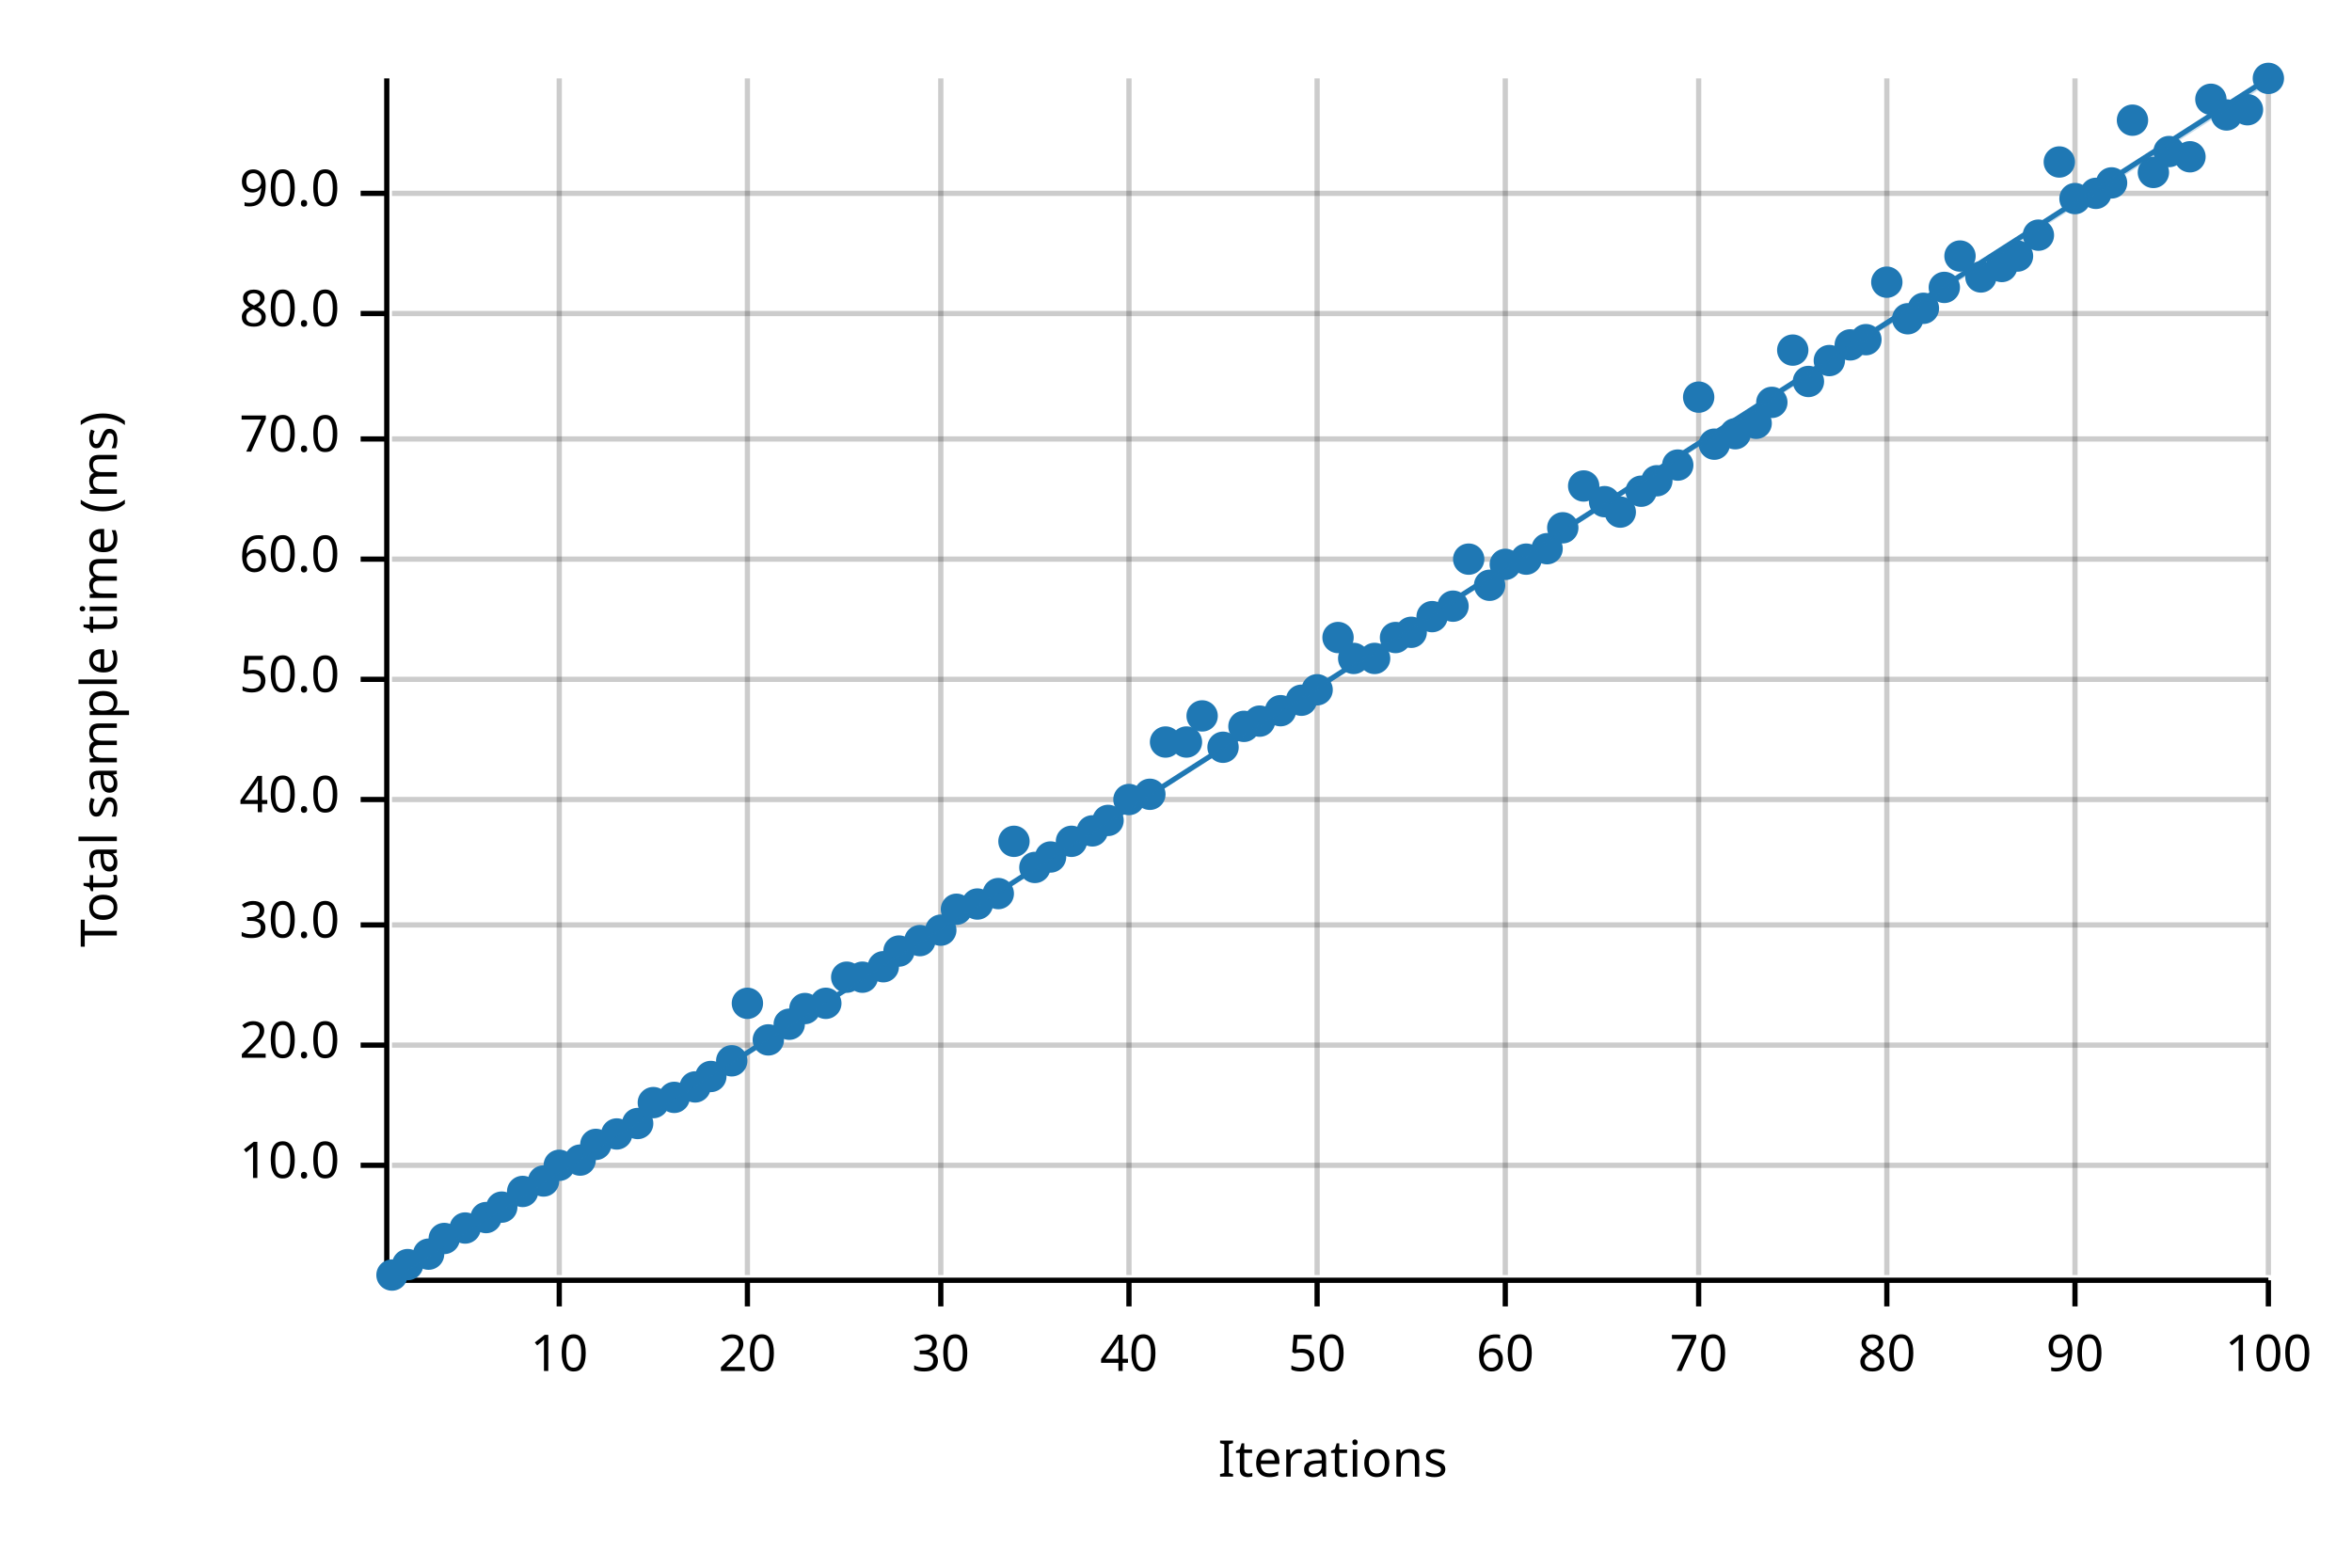
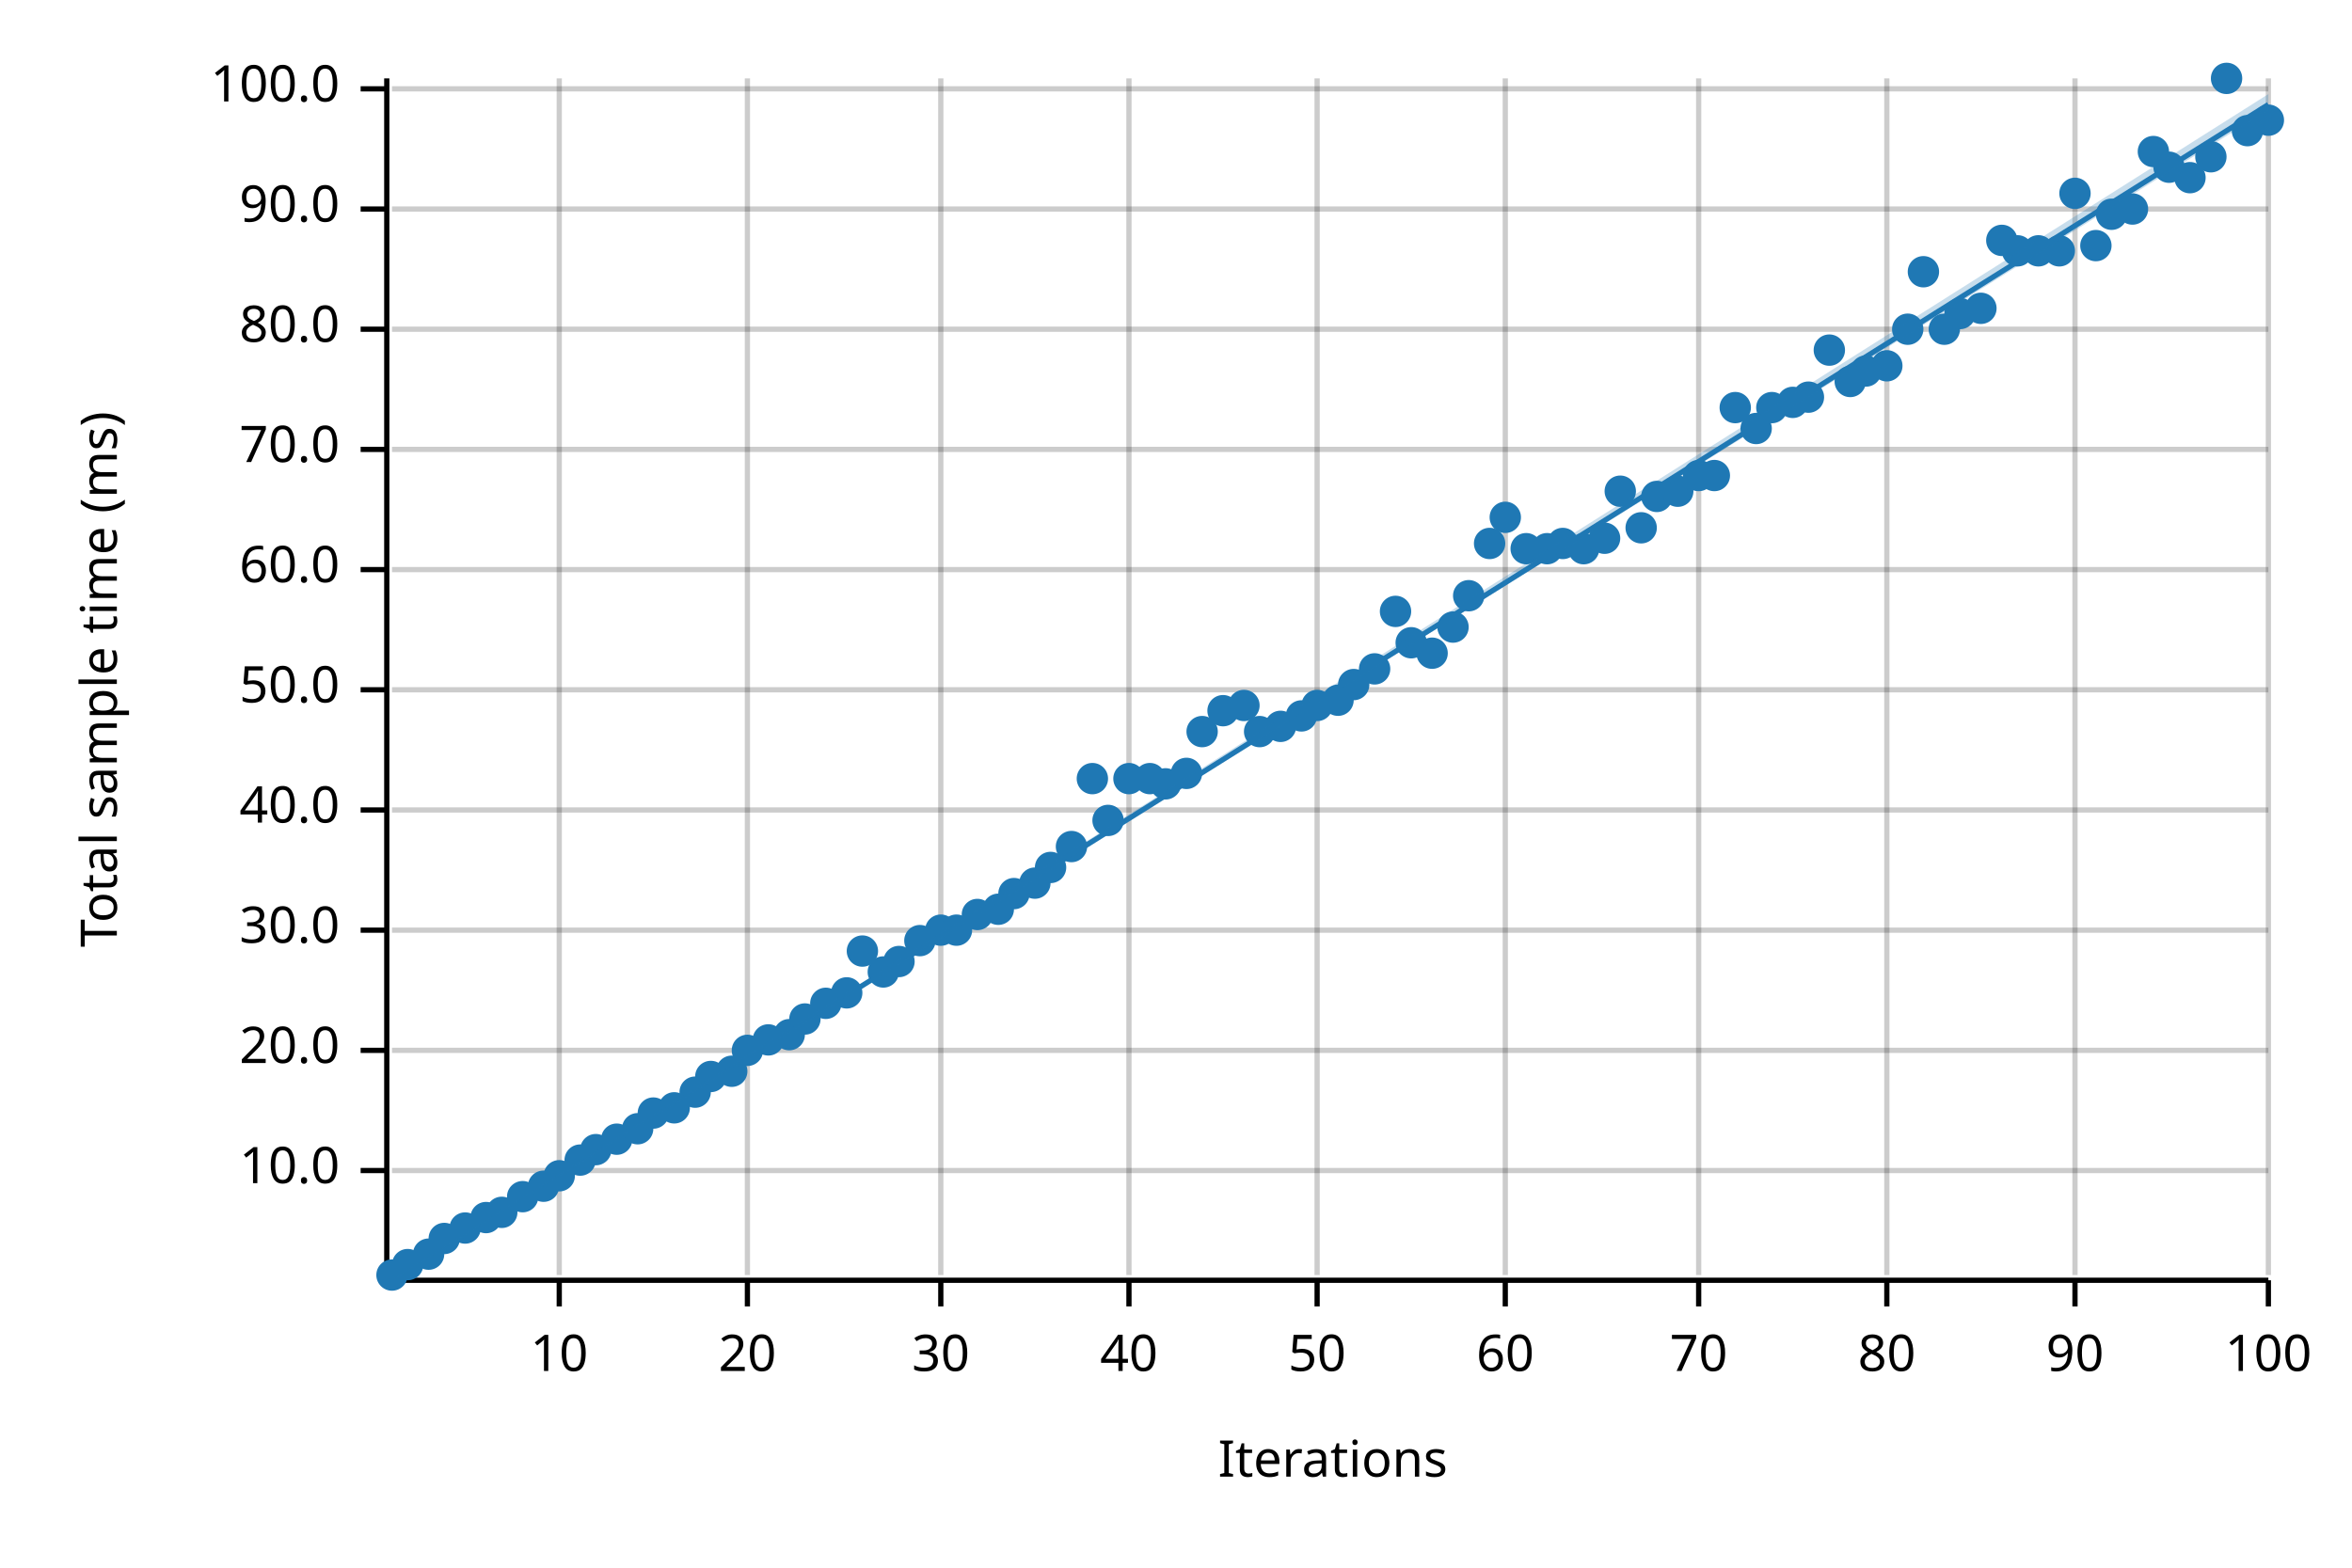
<svg xmlns="http://www.w3.org/2000/svg" width="450" height="300" viewBox="0 0 450 300">
  <text x="15" y="130" dy="0.76em" text-anchor="middle" font-family="sans-serif" font-size="9.677" opacity="1" fill="#000000" transform="rotate(270, 15, 130)">
Total sample time (ms)
</text>
  <text x="255" y="285" dy="-0.5ex" text-anchor="middle" font-family="sans-serif" font-size="9.677" opacity="1" fill="#000000">
Iterations
</text>
  <line opacity="0.2" stroke="#000000" stroke-width="1" x1="107" y1="244" x2="107" y2="15" />
  <line opacity="0.2" stroke="#000000" stroke-width="1" x1="143" y1="244" x2="143" y2="15" />
  <line opacity="0.2" stroke="#000000" stroke-width="1" x1="180" y1="244" x2="180" y2="15" />
  <line opacity="0.2" stroke="#000000" stroke-width="1" x1="216" y1="244" x2="216" y2="15" />
  <line opacity="0.2" stroke="#000000" stroke-width="1" x1="252" y1="244" x2="252" y2="15" />
  <line opacity="0.2" stroke="#000000" stroke-width="1" x1="288" y1="244" x2="288" y2="15" />
  <line opacity="0.2" stroke="#000000" stroke-width="1" x1="325" y1="244" x2="325" y2="15" />
  <line opacity="0.2" stroke="#000000" stroke-width="1" x1="361" y1="244" x2="361" y2="15" />
  <line opacity="0.2" stroke="#000000" stroke-width="1" x1="397" y1="244" x2="397" y2="15" />
  <line opacity="0.2" stroke="#000000" stroke-width="1" x1="434" y1="244" x2="434" y2="15" />
-   <line opacity="0.2" stroke="#000000" stroke-width="1" x1="75" y1="223" x2="434" y2="223" />
-   <line opacity="0.2" stroke="#000000" stroke-width="1" x1="75" y1="200" x2="434" y2="200" />
-   <line opacity="0.2" stroke="#000000" stroke-width="1" x1="75" y1="177" x2="434" y2="177" />
-   <line opacity="0.2" stroke="#000000" stroke-width="1" x1="75" y1="153" x2="434" y2="153" />
-   <line opacity="0.2" stroke="#000000" stroke-width="1" x1="75" y1="130" x2="434" y2="130" />
-   <line opacity="0.2" stroke="#000000" stroke-width="1" x1="75" y1="107" x2="434" y2="107" />
-   <line opacity="0.2" stroke="#000000" stroke-width="1" x1="75" y1="84" x2="434" y2="84" />
-   <line opacity="0.2" stroke="#000000" stroke-width="1" x1="75" y1="60" x2="434" y2="60" />
-   <line opacity="0.2" stroke="#000000" stroke-width="1" x1="75" y1="37" x2="434" y2="37" />
+   <line opacity="0.2" stroke="#000000" stroke-width="1" x1="75" y1="224" x2="434" y2="224" />
+   <line opacity="0.2" stroke="#000000" stroke-width="1" x1="75" y1="201" x2="434" y2="201" />
+   <line opacity="0.2" stroke="#000000" stroke-width="1" x1="75" y1="178" x2="434" y2="178" />
+   <line opacity="0.2" stroke="#000000" stroke-width="1" x1="75" y1="155" x2="434" y2="155" />
+   <line opacity="0.2" stroke="#000000" stroke-width="1" x1="75" y1="132" x2="434" y2="132" />
+   <line opacity="0.2" stroke="#000000" stroke-width="1" x1="75" y1="109" x2="434" y2="109" />
+   <line opacity="0.2" stroke="#000000" stroke-width="1" x1="75" y1="86" x2="434" y2="86" />
+   <line opacity="0.2" stroke="#000000" stroke-width="1" x1="75" y1="63" x2="434" y2="63" />
+   <line opacity="0.2" stroke="#000000" stroke-width="1" x1="75" y1="40" x2="434" y2="40" />
+   <line opacity="0.2" stroke="#000000" stroke-width="1" x1="75" y1="17" x2="434" y2="17" />
  <polyline fill="none" opacity="1" stroke="#000000" stroke-width="1" points="74,15 74,244 " />
-   <text x="65" y="223" dy="0.5ex" text-anchor="end" font-family="sans-serif" font-size="9.677" opacity="1" fill="#000000">
+   <text x="65" y="224" dy="0.5ex" text-anchor="end" font-family="sans-serif" font-size="9.677" opacity="1" fill="#000000">
10.0
</text>
-   <polyline fill="none" opacity="1" stroke="#000000" stroke-width="1" points="69,223 74,223 " />
-   <text x="65" y="200" dy="0.5ex" text-anchor="end" font-family="sans-serif" font-size="9.677" opacity="1" fill="#000000">
+   <polyline fill="none" opacity="1" stroke="#000000" stroke-width="1" points="69,224 74,224 " />
+   <text x="65" y="201" dy="0.5ex" text-anchor="end" font-family="sans-serif" font-size="9.677" opacity="1" fill="#000000">
20.0
</text>
-   <polyline fill="none" opacity="1" stroke="#000000" stroke-width="1" points="69,200 74,200 " />
-   <text x="65" y="177" dy="0.5ex" text-anchor="end" font-family="sans-serif" font-size="9.677" opacity="1" fill="#000000">
+   <polyline fill="none" opacity="1" stroke="#000000" stroke-width="1" points="69,201 74,201 " />
+   <text x="65" y="178" dy="0.5ex" text-anchor="end" font-family="sans-serif" font-size="9.677" opacity="1" fill="#000000">
30.0
</text>
-   <polyline fill="none" opacity="1" stroke="#000000" stroke-width="1" points="69,177 74,177 " />
-   <text x="65" y="153" dy="0.5ex" text-anchor="end" font-family="sans-serif" font-size="9.677" opacity="1" fill="#000000">
+   <polyline fill="none" opacity="1" stroke="#000000" stroke-width="1" points="69,178 74,178 " />
+   <text x="65" y="155" dy="0.5ex" text-anchor="end" font-family="sans-serif" font-size="9.677" opacity="1" fill="#000000">
40.0
</text>
-   <polyline fill="none" opacity="1" stroke="#000000" stroke-width="1" points="69,153 74,153 " />
-   <text x="65" y="130" dy="0.5ex" text-anchor="end" font-family="sans-serif" font-size="9.677" opacity="1" fill="#000000">
+   <polyline fill="none" opacity="1" stroke="#000000" stroke-width="1" points="69,155 74,155 " />
+   <text x="65" y="132" dy="0.5ex" text-anchor="end" font-family="sans-serif" font-size="9.677" opacity="1" fill="#000000">
50.0
</text>
-   <polyline fill="none" opacity="1" stroke="#000000" stroke-width="1" points="69,130 74,130 " />
-   <text x="65" y="107" dy="0.5ex" text-anchor="end" font-family="sans-serif" font-size="9.677" opacity="1" fill="#000000">
+   <polyline fill="none" opacity="1" stroke="#000000" stroke-width="1" points="69,132 74,132 " />
+   <text x="65" y="109" dy="0.5ex" text-anchor="end" font-family="sans-serif" font-size="9.677" opacity="1" fill="#000000">
60.0
</text>
-   <polyline fill="none" opacity="1" stroke="#000000" stroke-width="1" points="69,107 74,107 " />
-   <text x="65" y="84" dy="0.5ex" text-anchor="end" font-family="sans-serif" font-size="9.677" opacity="1" fill="#000000">
+   <polyline fill="none" opacity="1" stroke="#000000" stroke-width="1" points="69,109 74,109 " />
+   <text x="65" y="86" dy="0.5ex" text-anchor="end" font-family="sans-serif" font-size="9.677" opacity="1" fill="#000000">
70.0
</text>
-   <polyline fill="none" opacity="1" stroke="#000000" stroke-width="1" points="69,84 74,84 " />
-   <text x="65" y="60" dy="0.5ex" text-anchor="end" font-family="sans-serif" font-size="9.677" opacity="1" fill="#000000">
+   <polyline fill="none" opacity="1" stroke="#000000" stroke-width="1" points="69,86 74,86 " />
+   <text x="65" y="63" dy="0.5ex" text-anchor="end" font-family="sans-serif" font-size="9.677" opacity="1" fill="#000000">
80.0
</text>
-   <polyline fill="none" opacity="1" stroke="#000000" stroke-width="1" points="69,60 74,60 " />
-   <text x="65" y="37" dy="0.5ex" text-anchor="end" font-family="sans-serif" font-size="9.677" opacity="1" fill="#000000">
+   <polyline fill="none" opacity="1" stroke="#000000" stroke-width="1" points="69,63 74,63 " />
+   <text x="65" y="40" dy="0.5ex" text-anchor="end" font-family="sans-serif" font-size="9.677" opacity="1" fill="#000000">
90.0
</text>
-   <polyline fill="none" opacity="1" stroke="#000000" stroke-width="1" points="69,37 74,37 " />
+   <polyline fill="none" opacity="1" stroke="#000000" stroke-width="1" points="69,40 74,40 " />
+   <text x="65" y="17" dy="0.5ex" text-anchor="end" font-family="sans-serif" font-size="9.677" opacity="1" fill="#000000">
+ 100.0
+ </text>
+   <polyline fill="none" opacity="1" stroke="#000000" stroke-width="1" points="69,17 74,17 " />
  <polyline fill="none" opacity="1" stroke="#000000" stroke-width="1" points="75,245 434,245 " />
  <text x="107" y="255" dy="0.76em" text-anchor="middle" font-family="sans-serif" font-size="9.677" opacity="1" fill="#000000">
10
</text>
  <polyline fill="none" opacity="1" stroke="#000000" stroke-width="1" points="107,245 107,250 " />
  <text x="143" y="255" dy="0.76em" text-anchor="middle" font-family="sans-serif" font-size="9.677" opacity="1" fill="#000000">
20
</text>
  <polyline fill="none" opacity="1" stroke="#000000" stroke-width="1" points="143,245 143,250 " />
  <text x="180" y="255" dy="0.76em" text-anchor="middle" font-family="sans-serif" font-size="9.677" opacity="1" fill="#000000">
30
</text>
  <polyline fill="none" opacity="1" stroke="#000000" stroke-width="1" points="180,245 180,250 " />
  <text x="216" y="255" dy="0.76em" text-anchor="middle" font-family="sans-serif" font-size="9.677" opacity="1" fill="#000000">
40
</text>
  <polyline fill="none" opacity="1" stroke="#000000" stroke-width="1" points="216,245 216,250 " />
  <text x="252" y="255" dy="0.76em" text-anchor="middle" font-family="sans-serif" font-size="9.677" opacity="1" fill="#000000">
50
</text>
  <polyline fill="none" opacity="1" stroke="#000000" stroke-width="1" points="252,245 252,250 " />
  <text x="288" y="255" dy="0.76em" text-anchor="middle" font-family="sans-serif" font-size="9.677" opacity="1" fill="#000000">
60
</text>
  <polyline fill="none" opacity="1" stroke="#000000" stroke-width="1" points="288,245 288,250 " />
  <text x="325" y="255" dy="0.76em" text-anchor="middle" font-family="sans-serif" font-size="9.677" opacity="1" fill="#000000">
70
</text>
  <polyline fill="none" opacity="1" stroke="#000000" stroke-width="1" points="325,245 325,250 " />
  <text x="361" y="255" dy="0.76em" text-anchor="middle" font-family="sans-serif" font-size="9.677" opacity="1" fill="#000000">
80
</text>
  <polyline fill="none" opacity="1" stroke="#000000" stroke-width="1" points="361,245 361,250 " />
  <text x="397" y="255" dy="0.76em" text-anchor="middle" font-family="sans-serif" font-size="9.677" opacity="1" fill="#000000">
90
</text>
  <polyline fill="none" opacity="1" stroke="#000000" stroke-width="1" points="397,245 397,250 " />
  <text x="434" y="255" dy="0.76em" text-anchor="middle" font-family="sans-serif" font-size="9.677" opacity="1" fill="#000000">
100
</text>
  <polyline fill="none" opacity="1" stroke="#000000" stroke-width="1" points="434,245 434,250 " />
  <circle cx="75" cy="244" r="3" opacity="1" fill="#1F78B4" stroke="none" stroke-width="1" />
  <circle cx="78" cy="242" r="3" opacity="1" fill="#1F78B4" stroke="none" stroke-width="1" />
  <circle cx="82" cy="240" r="3" opacity="1" fill="#1F78B4" stroke="none" stroke-width="1" />
  <circle cx="85" cy="237" r="3" opacity="1" fill="#1F78B4" stroke="none" stroke-width="1" />
  <circle cx="89" cy="235" r="3" opacity="1" fill="#1F78B4" stroke="none" stroke-width="1" />
  <circle cx="93" cy="233" r="3" opacity="1" fill="#1F78B4" stroke="none" stroke-width="1" />
-   <circle cx="96" cy="231" r="3" opacity="1" fill="#1F78B4" stroke="none" stroke-width="1" />
-   <circle cx="100" cy="228" r="3" opacity="1" fill="#1F78B4" stroke="none" stroke-width="1" />
-   <circle cx="104" cy="226" r="3" opacity="1" fill="#1F78B4" stroke="none" stroke-width="1" />
-   <circle cx="107" cy="223" r="3" opacity="1" fill="#1F78B4" stroke="none" stroke-width="1" />
+   <circle cx="96" cy="232" r="3" opacity="1" fill="#1F78B4" stroke="none" stroke-width="1" />
+   <circle cx="100" cy="229" r="3" opacity="1" fill="#1F78B4" stroke="none" stroke-width="1" />
+   <circle cx="104" cy="227" r="3" opacity="1" fill="#1F78B4" stroke="none" stroke-width="1" />
+   <circle cx="107" cy="225" r="3" opacity="1" fill="#1F78B4" stroke="none" stroke-width="1" />
  <circle cx="111" cy="222" r="3" opacity="1" fill="#1F78B4" stroke="none" stroke-width="1" />
-   <circle cx="114" cy="219" r="3" opacity="1" fill="#1F78B4" stroke="none" stroke-width="1" />
-   <circle cx="118" cy="217" r="3" opacity="1" fill="#1F78B4" stroke="none" stroke-width="1" />
-   <circle cx="122" cy="215" r="3" opacity="1" fill="#1F78B4" stroke="none" stroke-width="1" />
-   <circle cx="125" cy="211" r="3" opacity="1" fill="#1F78B4" stroke="none" stroke-width="1" />
-   <circle cx="129" cy="210" r="3" opacity="1" fill="#1F78B4" stroke="none" stroke-width="1" />
-   <circle cx="133" cy="208" r="3" opacity="1" fill="#1F78B4" stroke="none" stroke-width="1" />
+   <circle cx="114" cy="220" r="3" opacity="1" fill="#1F78B4" stroke="none" stroke-width="1" />
+   <circle cx="118" cy="218" r="3" opacity="1" fill="#1F78B4" stroke="none" stroke-width="1" />
+   <circle cx="122" cy="216" r="3" opacity="1" fill="#1F78B4" stroke="none" stroke-width="1" />
+   <circle cx="125" cy="213" r="3" opacity="1" fill="#1F78B4" stroke="none" stroke-width="1" />
+   <circle cx="129" cy="212" r="3" opacity="1" fill="#1F78B4" stroke="none" stroke-width="1" />
+   <circle cx="133" cy="209" r="3" opacity="1" fill="#1F78B4" stroke="none" stroke-width="1" />
  <circle cx="136" cy="206" r="3" opacity="1" fill="#1F78B4" stroke="none" stroke-width="1" />
-   <circle cx="140" cy="203" r="3" opacity="1" fill="#1F78B4" stroke="none" stroke-width="1" />
-   <circle cx="143" cy="192" r="3" opacity="1" fill="#1F78B4" stroke="none" stroke-width="1" />
+   <circle cx="140" cy="205" r="3" opacity="1" fill="#1F78B4" stroke="none" stroke-width="1" />
+   <circle cx="143" cy="201" r="3" opacity="1" fill="#1F78B4" stroke="none" stroke-width="1" />
  <circle cx="147" cy="199" r="3" opacity="1" fill="#1F78B4" stroke="none" stroke-width="1" />
-   <circle cx="151" cy="196" r="3" opacity="1" fill="#1F78B4" stroke="none" stroke-width="1" />
-   <circle cx="154" cy="193" r="3" opacity="1" fill="#1F78B4" stroke="none" stroke-width="1" />
+   <circle cx="151" cy="198" r="3" opacity="1" fill="#1F78B4" stroke="none" stroke-width="1" />
+   <circle cx="154" cy="195" r="3" opacity="1" fill="#1F78B4" stroke="none" stroke-width="1" />
  <circle cx="158" cy="192" r="3" opacity="1" fill="#1F78B4" stroke="none" stroke-width="1" />
-   <circle cx="162" cy="187" r="3" opacity="1" fill="#1F78B4" stroke="none" stroke-width="1" />
-   <circle cx="165" cy="187" r="3" opacity="1" fill="#1F78B4" stroke="none" stroke-width="1" />
-   <circle cx="169" cy="185" r="3" opacity="1" fill="#1F78B4" stroke="none" stroke-width="1" />
-   <circle cx="172" cy="182" r="3" opacity="1" fill="#1F78B4" stroke="none" stroke-width="1" />
+   <circle cx="162" cy="190" r="3" opacity="1" fill="#1F78B4" stroke="none" stroke-width="1" />
+   <circle cx="165" cy="182" r="3" opacity="1" fill="#1F78B4" stroke="none" stroke-width="1" />
+   <circle cx="169" cy="186" r="3" opacity="1" fill="#1F78B4" stroke="none" stroke-width="1" />
+   <circle cx="172" cy="184" r="3" opacity="1" fill="#1F78B4" stroke="none" stroke-width="1" />
  <circle cx="176" cy="180" r="3" opacity="1" fill="#1F78B4" stroke="none" stroke-width="1" />
  <circle cx="180" cy="178" r="3" opacity="1" fill="#1F78B4" stroke="none" stroke-width="1" />
-   <circle cx="183" cy="174" r="3" opacity="1" fill="#1F78B4" stroke="none" stroke-width="1" />
-   <circle cx="187" cy="173" r="3" opacity="1" fill="#1F78B4" stroke="none" stroke-width="1" />
-   <circle cx="191" cy="171" r="3" opacity="1" fill="#1F78B4" stroke="none" stroke-width="1" />
-   <circle cx="194" cy="161" r="3" opacity="1" fill="#1F78B4" stroke="none" stroke-width="1" />
-   <circle cx="198" cy="166" r="3" opacity="1" fill="#1F78B4" stroke="none" stroke-width="1" />
-   <circle cx="201" cy="164" r="3" opacity="1" fill="#1F78B4" stroke="none" stroke-width="1" />
-   <circle cx="205" cy="161" r="3" opacity="1" fill="#1F78B4" stroke="none" stroke-width="1" />
-   <circle cx="209" cy="159" r="3" opacity="1" fill="#1F78B4" stroke="none" stroke-width="1" />
+   <circle cx="183" cy="178" r="3" opacity="1" fill="#1F78B4" stroke="none" stroke-width="1" />
+   <circle cx="187" cy="175" r="3" opacity="1" fill="#1F78B4" stroke="none" stroke-width="1" />
+   <circle cx="191" cy="174" r="3" opacity="1" fill="#1F78B4" stroke="none" stroke-width="1" />
+   <circle cx="194" cy="171" r="3" opacity="1" fill="#1F78B4" stroke="none" stroke-width="1" />
+   <circle cx="198" cy="169" r="3" opacity="1" fill="#1F78B4" stroke="none" stroke-width="1" />
+   <circle cx="201" cy="166" r="3" opacity="1" fill="#1F78B4" stroke="none" stroke-width="1" />
+   <circle cx="205" cy="162" r="3" opacity="1" fill="#1F78B4" stroke="none" stroke-width="1" />
+   <circle cx="209" cy="149" r="3" opacity="1" fill="#1F78B4" stroke="none" stroke-width="1" />
  <circle cx="212" cy="157" r="3" opacity="1" fill="#1F78B4" stroke="none" stroke-width="1" />
-   <circle cx="216" cy="153" r="3" opacity="1" fill="#1F78B4" stroke="none" stroke-width="1" />
-   <circle cx="220" cy="152" r="3" opacity="1" fill="#1F78B4" stroke="none" stroke-width="1" />
-   <circle cx="223" cy="142" r="3" opacity="1" fill="#1F78B4" stroke="none" stroke-width="1" />
-   <circle cx="227" cy="142" r="3" opacity="1" fill="#1F78B4" stroke="none" stroke-width="1" />
-   <circle cx="230" cy="137" r="3" opacity="1" fill="#1F78B4" stroke="none" stroke-width="1" />
-   <circle cx="234" cy="143" r="3" opacity="1" fill="#1F78B4" stroke="none" stroke-width="1" />
-   <circle cx="238" cy="139" r="3" opacity="1" fill="#1F78B4" stroke="none" stroke-width="1" />
-   <circle cx="241" cy="138" r="3" opacity="1" fill="#1F78B4" stroke="none" stroke-width="1" />
-   <circle cx="245" cy="136" r="3" opacity="1" fill="#1F78B4" stroke="none" stroke-width="1" />
-   <circle cx="249" cy="134" r="3" opacity="1" fill="#1F78B4" stroke="none" stroke-width="1" />
-   <circle cx="252" cy="132" r="3" opacity="1" fill="#1F78B4" stroke="none" stroke-width="1" />
-   <circle cx="256" cy="122" r="3" opacity="1" fill="#1F78B4" stroke="none" stroke-width="1" />
-   <circle cx="259" cy="126" r="3" opacity="1" fill="#1F78B4" stroke="none" stroke-width="1" />
-   <circle cx="263" cy="126" r="3" opacity="1" fill="#1F78B4" stroke="none" stroke-width="1" />
-   <circle cx="267" cy="122" r="3" opacity="1" fill="#1F78B4" stroke="none" stroke-width="1" />
-   <circle cx="270" cy="121" r="3" opacity="1" fill="#1F78B4" stroke="none" stroke-width="1" />
-   <circle cx="274" cy="118" r="3" opacity="1" fill="#1F78B4" stroke="none" stroke-width="1" />
-   <circle cx="278" cy="116" r="3" opacity="1" fill="#1F78B4" stroke="none" stroke-width="1" />
-   <circle cx="281" cy="107" r="3" opacity="1" fill="#1F78B4" stroke="none" stroke-width="1" />
-   <circle cx="285" cy="112" r="3" opacity="1" fill="#1F78B4" stroke="none" stroke-width="1" />
-   <circle cx="288" cy="108" r="3" opacity="1" fill="#1F78B4" stroke="none" stroke-width="1" />
-   <circle cx="292" cy="107" r="3" opacity="1" fill="#1F78B4" stroke="none" stroke-width="1" />
+   <circle cx="216" cy="149" r="3" opacity="1" fill="#1F78B4" stroke="none" stroke-width="1" />
+   <circle cx="220" cy="149" r="3" opacity="1" fill="#1F78B4" stroke="none" stroke-width="1" />
+   <circle cx="223" cy="150" r="3" opacity="1" fill="#1F78B4" stroke="none" stroke-width="1" />
+   <circle cx="227" cy="148" r="3" opacity="1" fill="#1F78B4" stroke="none" stroke-width="1" />
+   <circle cx="230" cy="140" r="3" opacity="1" fill="#1F78B4" stroke="none" stroke-width="1" />
+   <circle cx="234" cy="136" r="3" opacity="1" fill="#1F78B4" stroke="none" stroke-width="1" />
+   <circle cx="238" cy="135" r="3" opacity="1" fill="#1F78B4" stroke="none" stroke-width="1" />
+   <circle cx="241" cy="140" r="3" opacity="1" fill="#1F78B4" stroke="none" stroke-width="1" />
+   <circle cx="245" cy="139" r="3" opacity="1" fill="#1F78B4" stroke="none" stroke-width="1" />
+   <circle cx="249" cy="137" r="3" opacity="1" fill="#1F78B4" stroke="none" stroke-width="1" />
+   <circle cx="252" cy="135" r="3" opacity="1" fill="#1F78B4" stroke="none" stroke-width="1" />
+   <circle cx="256" cy="134" r="3" opacity="1" fill="#1F78B4" stroke="none" stroke-width="1" />
+   <circle cx="259" cy="131" r="3" opacity="1" fill="#1F78B4" stroke="none" stroke-width="1" />
+   <circle cx="263" cy="128" r="3" opacity="1" fill="#1F78B4" stroke="none" stroke-width="1" />
+   <circle cx="267" cy="117" r="3" opacity="1" fill="#1F78B4" stroke="none" stroke-width="1" />
+   <circle cx="270" cy="123" r="3" opacity="1" fill="#1F78B4" stroke="none" stroke-width="1" />
+   <circle cx="274" cy="125" r="3" opacity="1" fill="#1F78B4" stroke="none" stroke-width="1" />
+   <circle cx="278" cy="120" r="3" opacity="1" fill="#1F78B4" stroke="none" stroke-width="1" />
+   <circle cx="281" cy="114" r="3" opacity="1" fill="#1F78B4" stroke="none" stroke-width="1" />
+   <circle cx="285" cy="104" r="3" opacity="1" fill="#1F78B4" stroke="none" stroke-width="1" />
+   <circle cx="288" cy="99" r="3" opacity="1" fill="#1F78B4" stroke="none" stroke-width="1" />
+   <circle cx="292" cy="105" r="3" opacity="1" fill="#1F78B4" stroke="none" stroke-width="1" />
  <circle cx="296" cy="105" r="3" opacity="1" fill="#1F78B4" stroke="none" stroke-width="1" />
-   <circle cx="299" cy="101" r="3" opacity="1" fill="#1F78B4" stroke="none" stroke-width="1" />
-   <circle cx="303" cy="93" r="3" opacity="1" fill="#1F78B4" stroke="none" stroke-width="1" />
-   <circle cx="307" cy="96" r="3" opacity="1" fill="#1F78B4" stroke="none" stroke-width="1" />
-   <circle cx="310" cy="98" r="3" opacity="1" fill="#1F78B4" stroke="none" stroke-width="1" />
-   <circle cx="314" cy="94" r="3" opacity="1" fill="#1F78B4" stroke="none" stroke-width="1" />
-   <circle cx="317" cy="92" r="3" opacity="1" fill="#1F78B4" stroke="none" stroke-width="1" />
-   <circle cx="321" cy="89" r="3" opacity="1" fill="#1F78B4" stroke="none" stroke-width="1" />
-   <circle cx="325" cy="76" r="3" opacity="1" fill="#1F78B4" stroke="none" stroke-width="1" />
-   <circle cx="328" cy="85" r="3" opacity="1" fill="#1F78B4" stroke="none" stroke-width="1" />
-   <circle cx="332" cy="83" r="3" opacity="1" fill="#1F78B4" stroke="none" stroke-width="1" />
-   <circle cx="336" cy="81" r="3" opacity="1" fill="#1F78B4" stroke="none" stroke-width="1" />
-   <circle cx="339" cy="77" r="3" opacity="1" fill="#1F78B4" stroke="none" stroke-width="1" />
-   <circle cx="343" cy="67" r="3" opacity="1" fill="#1F78B4" stroke="none" stroke-width="1" />
-   <circle cx="346" cy="73" r="3" opacity="1" fill="#1F78B4" stroke="none" stroke-width="1" />
-   <circle cx="350" cy="69" r="3" opacity="1" fill="#1F78B4" stroke="none" stroke-width="1" />
-   <circle cx="354" cy="66" r="3" opacity="1" fill="#1F78B4" stroke="none" stroke-width="1" />
-   <circle cx="357" cy="65" r="3" opacity="1" fill="#1F78B4" stroke="none" stroke-width="1" />
-   <circle cx="361" cy="54" r="3" opacity="1" fill="#1F78B4" stroke="none" stroke-width="1" />
-   <circle cx="365" cy="61" r="3" opacity="1" fill="#1F78B4" stroke="none" stroke-width="1" />
-   <circle cx="368" cy="59" r="3" opacity="1" fill="#1F78B4" stroke="none" stroke-width="1" />
-   <circle cx="372" cy="55" r="3" opacity="1" fill="#1F78B4" stroke="none" stroke-width="1" />
-   <circle cx="375" cy="49" r="3" opacity="1" fill="#1F78B4" stroke="none" stroke-width="1" />
-   <circle cx="379" cy="53" r="3" opacity="1" fill="#1F78B4" stroke="none" stroke-width="1" />
-   <circle cx="383" cy="51" r="3" opacity="1" fill="#1F78B4" stroke="none" stroke-width="1" />
-   <circle cx="386" cy="49" r="3" opacity="1" fill="#1F78B4" stroke="none" stroke-width="1" />
-   <circle cx="390" cy="45" r="3" opacity="1" fill="#1F78B4" stroke="none" stroke-width="1" />
-   <circle cx="394" cy="31" r="3" opacity="1" fill="#1F78B4" stroke="none" stroke-width="1" />
-   <circle cx="397" cy="38" r="3" opacity="1" fill="#1F78B4" stroke="none" stroke-width="1" />
-   <circle cx="401" cy="37" r="3" opacity="1" fill="#1F78B4" stroke="none" stroke-width="1" />
-   <circle cx="404" cy="35" r="3" opacity="1" fill="#1F78B4" stroke="none" stroke-width="1" />
-   <circle cx="408" cy="23" r="3" opacity="1" fill="#1F78B4" stroke="none" stroke-width="1" />
-   <circle cx="412" cy="33" r="3" opacity="1" fill="#1F78B4" stroke="none" stroke-width="1" />
-   <circle cx="415" cy="29" r="3" opacity="1" fill="#1F78B4" stroke="none" stroke-width="1" />
-   <circle cx="419" cy="30" r="3" opacity="1" fill="#1F78B4" stroke="none" stroke-width="1" />
-   <circle cx="423" cy="19" r="3" opacity="1" fill="#1F78B4" stroke="none" stroke-width="1" />
-   <circle cx="426" cy="22" r="3" opacity="1" fill="#1F78B4" stroke="none" stroke-width="1" />
-   <circle cx="430" cy="21" r="3" opacity="1" fill="#1F78B4" stroke="none" stroke-width="1" />
-   <circle cx="434" cy="15" r="3" opacity="1" fill="#1F78B4" stroke="none" stroke-width="1" />
-   <polyline fill="none" opacity="1" stroke="#1F78B4" stroke-width="1" points="75,245 434,15 " />
-   <polygon opacity="0.25" fill="#1F78B4" points="75,245 434,16 434,15 " />
+   <circle cx="299" cy="104" r="3" opacity="1" fill="#1F78B4" stroke="none" stroke-width="1" />
+   <circle cx="303" cy="105" r="3" opacity="1" fill="#1F78B4" stroke="none" stroke-width="1" />
+   <circle cx="307" cy="103" r="3" opacity="1" fill="#1F78B4" stroke="none" stroke-width="1" />
+   <circle cx="310" cy="94" r="3" opacity="1" fill="#1F78B4" stroke="none" stroke-width="1" />
+   <circle cx="314" cy="101" r="3" opacity="1" fill="#1F78B4" stroke="none" stroke-width="1" />
+   <circle cx="317" cy="95" r="3" opacity="1" fill="#1F78B4" stroke="none" stroke-width="1" />
+   <circle cx="321" cy="94" r="3" opacity="1" fill="#1F78B4" stroke="none" stroke-width="1" />
+   <circle cx="325" cy="91" r="3" opacity="1" fill="#1F78B4" stroke="none" stroke-width="1" />
+   <circle cx="328" cy="91" r="3" opacity="1" fill="#1F78B4" stroke="none" stroke-width="1" />
+   <circle cx="332" cy="78" r="3" opacity="1" fill="#1F78B4" stroke="none" stroke-width="1" />
+   <circle cx="336" cy="82" r="3" opacity="1" fill="#1F78B4" stroke="none" stroke-width="1" />
+   <circle cx="339" cy="78" r="3" opacity="1" fill="#1F78B4" stroke="none" stroke-width="1" />
+   <circle cx="343" cy="77" r="3" opacity="1" fill="#1F78B4" stroke="none" stroke-width="1" />
+   <circle cx="346" cy="76" r="3" opacity="1" fill="#1F78B4" stroke="none" stroke-width="1" />
+   <circle cx="350" cy="67" r="3" opacity="1" fill="#1F78B4" stroke="none" stroke-width="1" />
+   <circle cx="354" cy="73" r="3" opacity="1" fill="#1F78B4" stroke="none" stroke-width="1" />
+   <circle cx="357" cy="71" r="3" opacity="1" fill="#1F78B4" stroke="none" stroke-width="1" />
+   <circle cx="361" cy="70" r="3" opacity="1" fill="#1F78B4" stroke="none" stroke-width="1" />
+   <circle cx="365" cy="63" r="3" opacity="1" fill="#1F78B4" stroke="none" stroke-width="1" />
+   <circle cx="368" cy="52" r="3" opacity="1" fill="#1F78B4" stroke="none" stroke-width="1" />
+   <circle cx="372" cy="63" r="3" opacity="1" fill="#1F78B4" stroke="none" stroke-width="1" />
+   <circle cx="375" cy="60" r="3" opacity="1" fill="#1F78B4" stroke="none" stroke-width="1" />
+   <circle cx="379" cy="59" r="3" opacity="1" fill="#1F78B4" stroke="none" stroke-width="1" />
+   <circle cx="383" cy="46" r="3" opacity="1" fill="#1F78B4" stroke="none" stroke-width="1" />
+   <circle cx="386" cy="48" r="3" opacity="1" fill="#1F78B4" stroke="none" stroke-width="1" />
+   <circle cx="390" cy="48" r="3" opacity="1" fill="#1F78B4" stroke="none" stroke-width="1" />
+   <circle cx="394" cy="48" r="3" opacity="1" fill="#1F78B4" stroke="none" stroke-width="1" />
+   <circle cx="397" cy="37" r="3" opacity="1" fill="#1F78B4" stroke="none" stroke-width="1" />
+   <circle cx="401" cy="47" r="3" opacity="1" fill="#1F78B4" stroke="none" stroke-width="1" />
+   <circle cx="404" cy="41" r="3" opacity="1" fill="#1F78B4" stroke="none" stroke-width="1" />
+   <circle cx="408" cy="40" r="3" opacity="1" fill="#1F78B4" stroke="none" stroke-width="1" />
+   <circle cx="412" cy="29" r="3" opacity="1" fill="#1F78B4" stroke="none" stroke-width="1" />
+   <circle cx="415" cy="32" r="3" opacity="1" fill="#1F78B4" stroke="none" stroke-width="1" />
+   <circle cx="419" cy="34" r="3" opacity="1" fill="#1F78B4" stroke="none" stroke-width="1" />
+   <circle cx="423" cy="30" r="3" opacity="1" fill="#1F78B4" stroke="none" stroke-width="1" />
+   <circle cx="426" cy="15" r="3" opacity="1" fill="#1F78B4" stroke="none" stroke-width="1" />
+   <circle cx="430" cy="25" r="3" opacity="1" fill="#1F78B4" stroke="none" stroke-width="1" />
+   <circle cx="434" cy="23" r="3" opacity="1" fill="#1F78B4" stroke="none" stroke-width="1" />
+   <polyline fill="none" opacity="1" stroke="#1F78B4" stroke-width="1" points="75,245 434,20 " />
+   <polygon opacity="0.25" fill="#1F78B4" points="75,245 434,21 434,18 " />
</svg>
